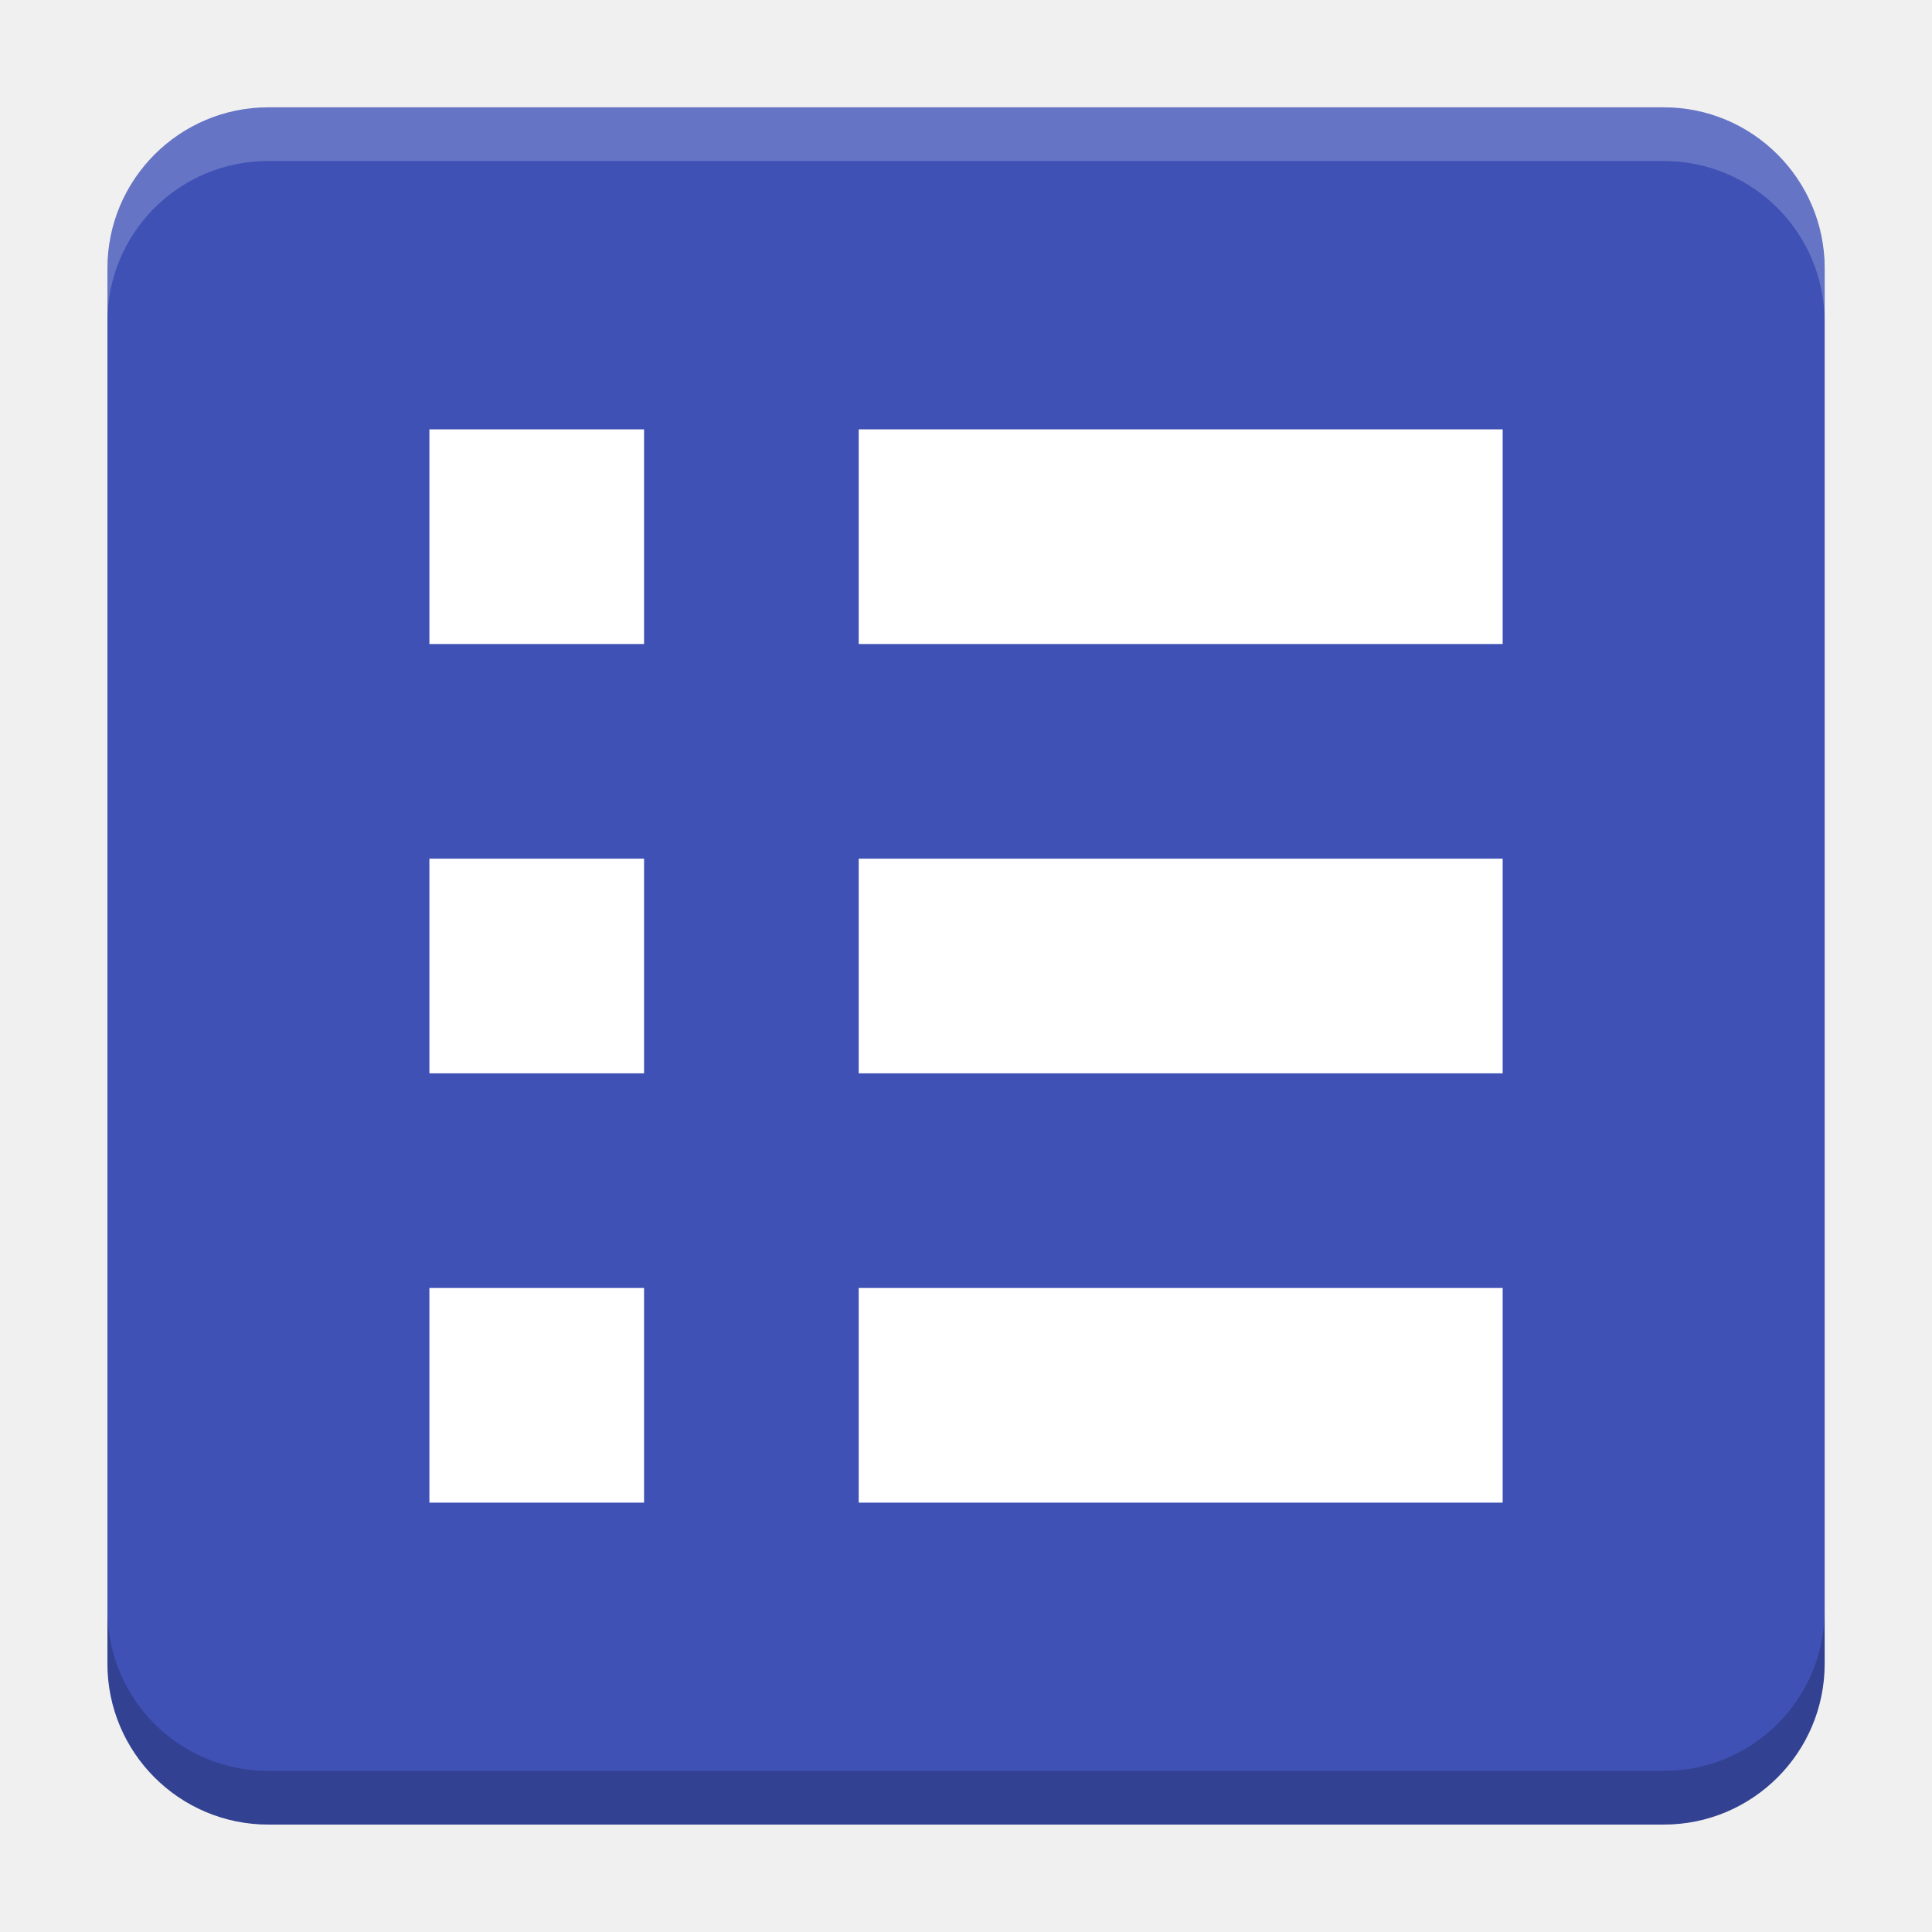
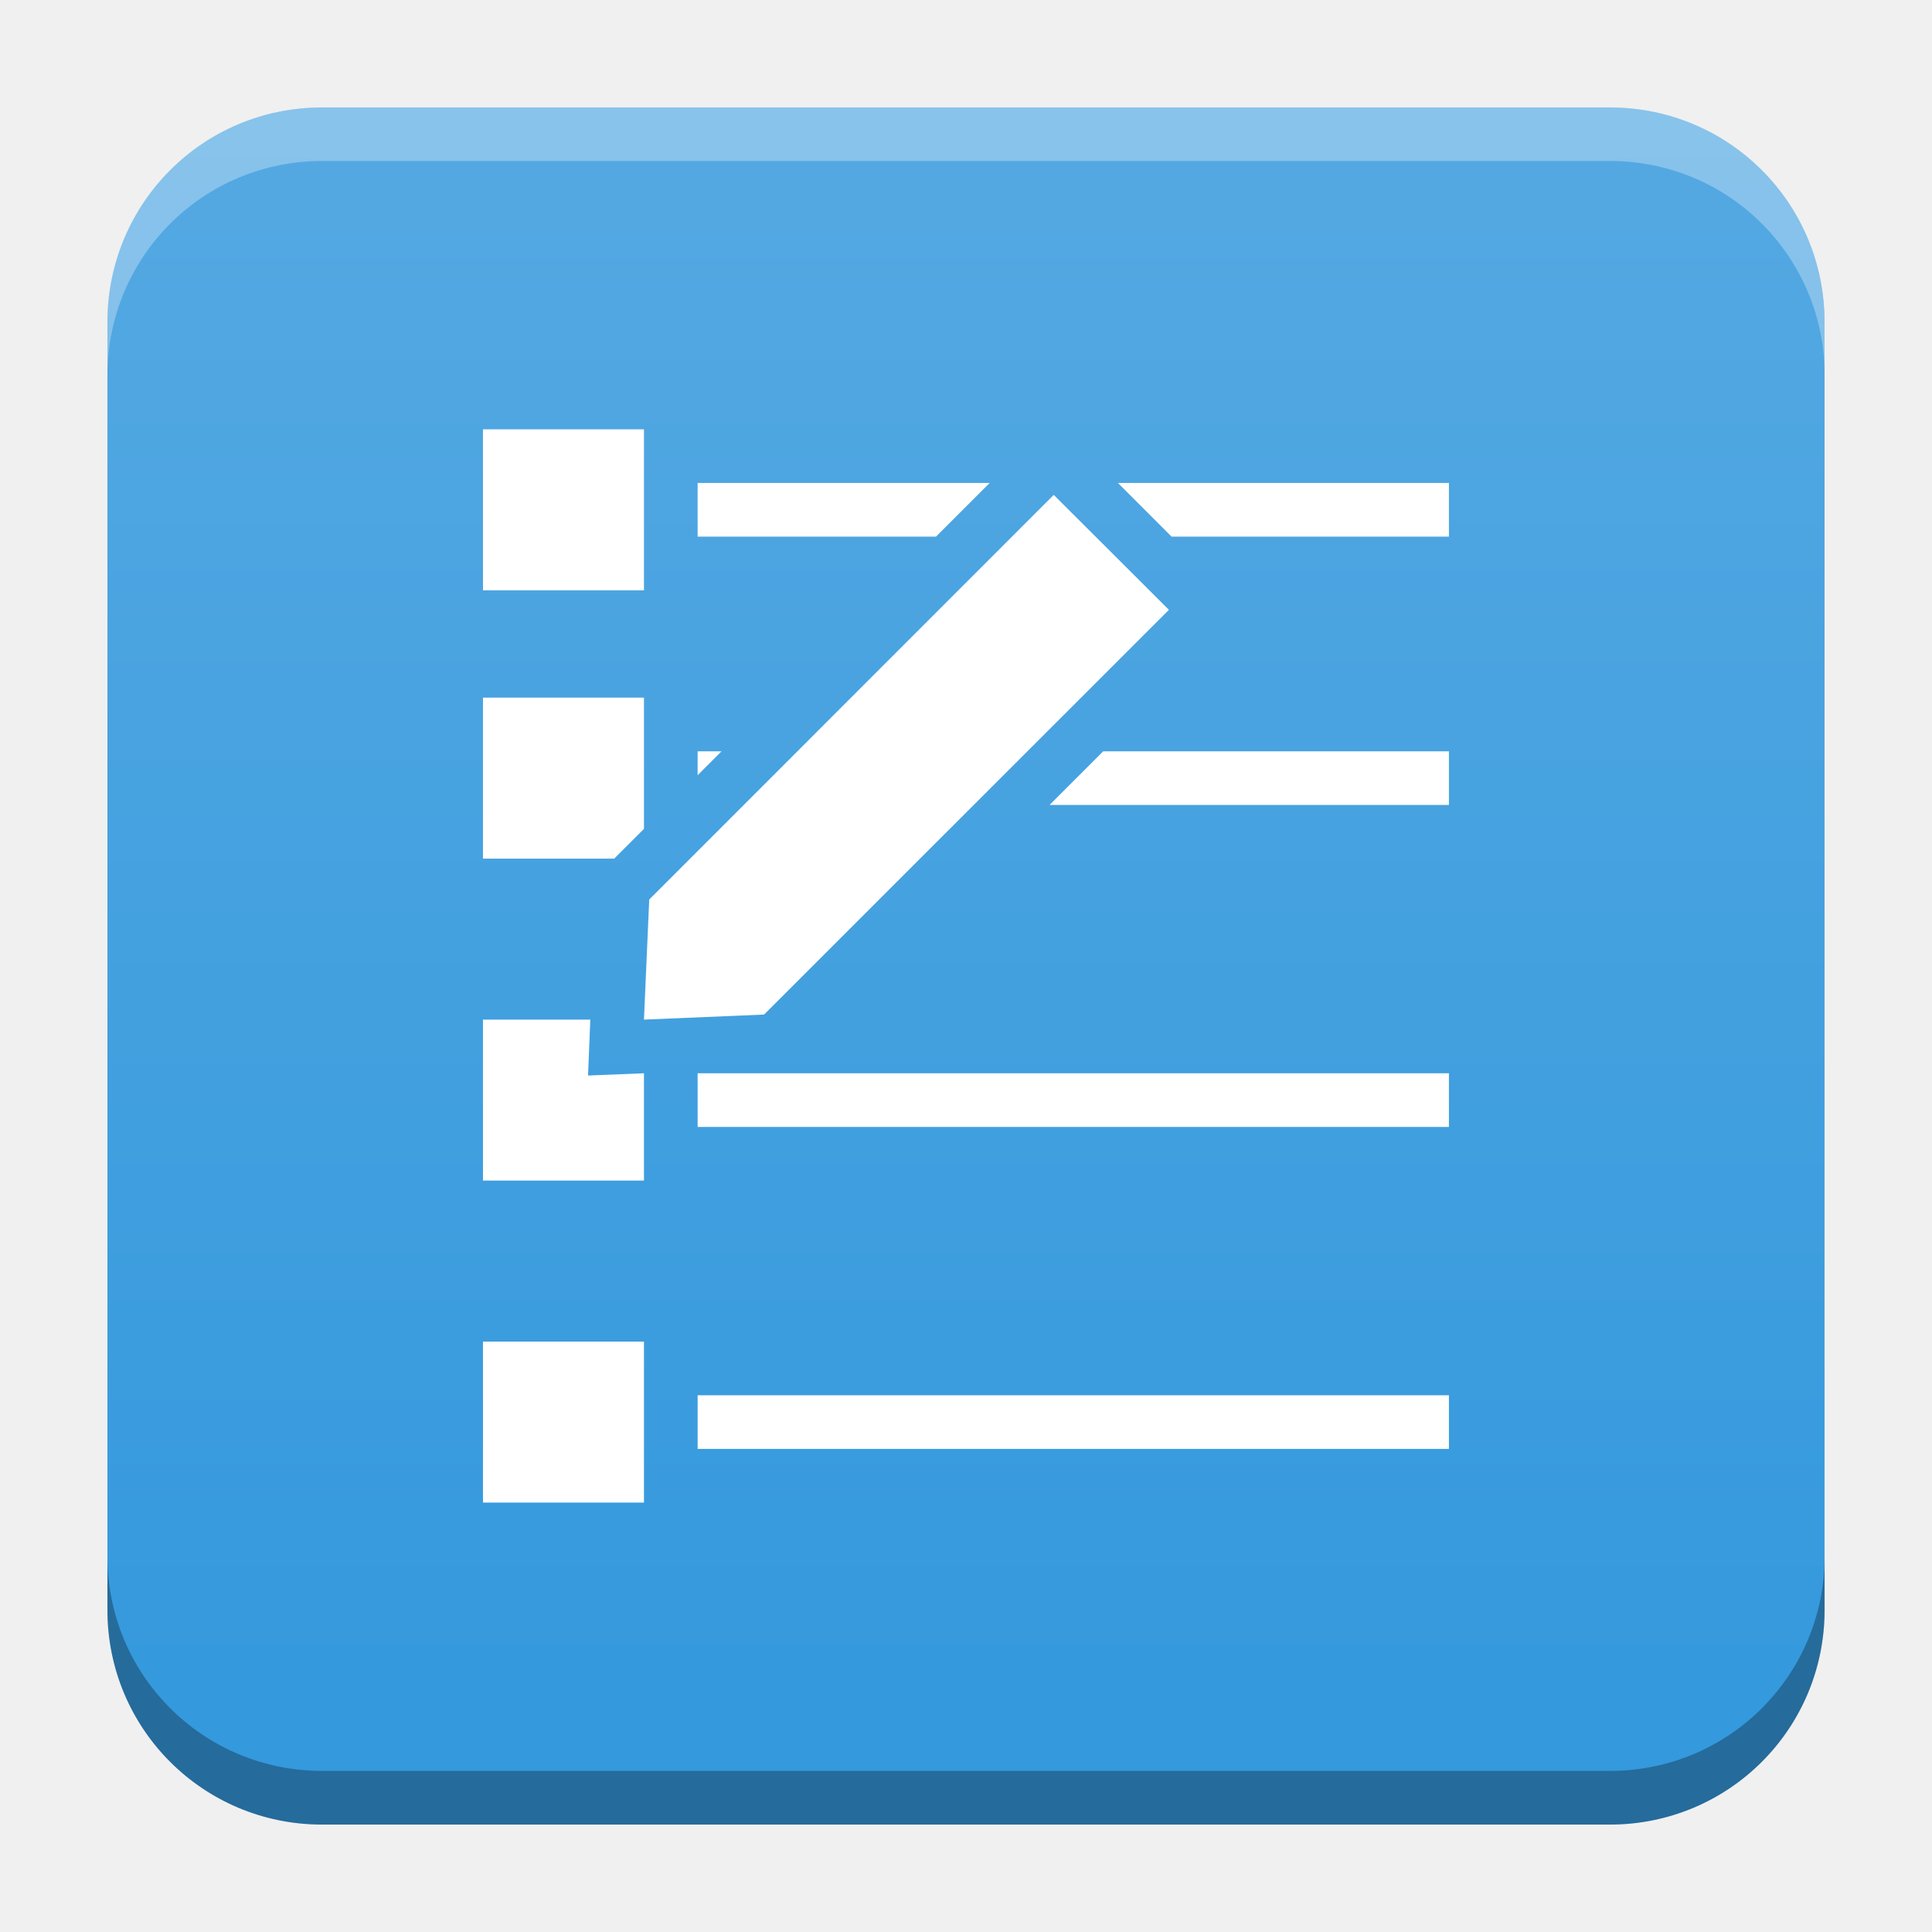
<svg xmlns="http://www.w3.org/2000/svg" xmlns:xlink="http://www.w3.org/1999/xlink" width="18.001" height="18" id="svg2" version="1.1">
  <defs id="defs4">
+     <linearGradient id="linearGradient2693">
+       <stop style="stop-color:#3499dd;stop-opacity:1;" offset="0" id="stop2689" />
+       <stop style="stop-color:#55a9e2;stop-opacity:1" offset="1" id="stop2691" />
+     </linearGradient>
    <linearGradient id="linearGradient5306">
      <stop style="stop-color:#ffffff;stop-opacity:0.099;" offset="0" id="stop5308" />
      <stop style="stop-color:#ffffff;stop-opacity:0;" offset="1" id="stop5310" />
    </linearGradient>
    <linearGradient id="linearGradient5290">
      <stop style="stop-color:#00ffff;stop-opacity:0.098;" offset="0" id="stop5292" />
      <stop id="stop6740" offset="0.5" style="stop-color:#00ff7f;stop-opacity:0.047;" />
      <stop style="stop-color:#00ff00;stop-opacity:0;" offset="1" id="stop5294" />
    </linearGradient>
    <linearGradient id="linearGradient5188">
      <stop style="stop-color:#64b5f6;stop-opacity:0.247;" offset="0" id="stop5198" />
      <stop style="stop-color:#64b5f6;stop-opacity:0;" offset="1" id="stop5192" />
    </linearGradient>
    <linearGradient id="linearGradient3975">
      <stop style="stop-color:#ff5555;stop-opacity:1;" offset="0" id="stop3977" />
    </linearGradient>
    <linearGradient id="linearGradient3969">
      <stop style="stop-color:#87cdde;stop-opacity:1;" offset="0" id="stop3971" />
    </linearGradient>
    <filter id="filter3945" x="0" y="6" width="1.2" style="color-interpolation-filters:sRGB">
      <feDiffuseLighting id="feDiffuseLighting3947" lighting-color="#fdfdfd" surfaceScale="121.495" diffuseConstant="28.448" />
    </filter>
    <filter id="filter3979" style="color-interpolation-filters:sRGB">
      <feFlood flood-opacity="0.2" flood-color="rgb(0,0,0)" result="flood" id="feFlood3981" />
      <feComposite in="flood" in2="SourceGraphic" operator="in" result="composite1" id="feComposite3983" />
      <feGaussianBlur stdDeviation="6" result="blur" id="feGaussianBlur3985" />
      <feOffset dx="0" dy="6" result="offset" id="feOffset3987" />
      <feComposite in="SourceGraphic" in2="offset" operator="over" result="fbSourceGraphic" id="feComposite3989" />
      <feColorMatrix result="fbSourceGraphicAlpha" in="fbSourceGraphic" values="0 0 0 -1 0 0 0 0 -1 0 0 0 0 -1 0 0 0 0 1 0" id="feColorMatrix3991" />
      <feFlood id="feFlood3993" flood-opacity="0.2" flood-color="rgb(0,0,0)" result="flood" in="fbSourceGraphic" />
      <feComposite id="feComposite3995" in2="fbSourceGraphic" in="flood" operator="in" result="composite1" />
      <feGaussianBlur id="feGaussianBlur3997" stdDeviation="6" result="blur" />
      <feOffset id="feOffset3999" dx="0" dy="6" result="offset" />
      <feComposite id="feComposite4001" in2="offset" in="fbSourceGraphic" operator="over" result="composite2" />
    </filter>
    <filter style="color-interpolation-filters:sRGB" id="filter3876">
      <feFlood flood-opacity="0.2" flood-color="rgb(0,0,0)" result="flood" id="feFlood3878" />
      <feComposite in="flood" in2="SourceGraphic" operator="in" result="composite1" id="feComposite3880" />
      <feGaussianBlur stdDeviation="6" result="blur" id="feGaussianBlur3882" />
      <feOffset dx="0" dy="6" result="offset" id="feOffset3884" />
      <feComposite in="SourceGraphic" in2="offset" operator="over" result="fbSourceGraphic" id="feComposite3886" />
      <feColorMatrix result="fbSourceGraphicAlpha" in="fbSourceGraphic" values="0 0 0 -1 0 0 0 0 -1 0 0 0 0 -1 0 0 0 0 1 0" id="feColorMatrix3888" />
      <feFlood id="feFlood3890" flood-opacity="0.397" flood-color="rgb(0,0,0)" result="flood" in="fbSourceGraphic" />
      <feComposite id="feComposite3892" in2="fbSourceGraphic" in="flood" operator="in" result="composite1" />
      <feGaussianBlur id="feGaussianBlur3894" stdDeviation="19.2" result="blur" />
      <feOffset id="feOffset3896" dx="0" dy="6" result="offset" />
      <feComposite id="feComposite3898" in2="offset" in="fbSourceGraphic" operator="over" result="fbSourceGraphic" />
      <feColorMatrix result="fbSourceGraphicAlpha" in="fbSourceGraphic" values="0 0 0 -1 0 0 0 0 -1 0 0 0 0 -1 0 0 0 0 1 0" id="feColorMatrix3900" />
      <feFlood id="feFlood3902" flood-opacity="0.8" flood-color="rgb(0,0,0)" result="flood" in="fbSourceGraphic" />
      <feComposite id="feComposite3904" in2="fbSourceGraphic" in="flood" operator="in" result="composite1" />
      <feGaussianBlur id="feGaussianBlur3906" stdDeviation="19.2" result="blur" />
      <feOffset id="feOffset3908" dx="0" dy="6" result="offset" />
      <feComposite id="feComposite3910" in2="offset" in="fbSourceGraphic" operator="over" result="fbSourceGraphic" />
      <feColorMatrix result="fbSourceGraphicAlpha" in="fbSourceGraphic" values="0 0 0 -1 0 0 0 0 -1 0 0 0 0 -1 0 0 0 0 1 0" id="feColorMatrix3912" />
      <feFlood id="feFlood3914" flood-opacity="0.8" flood-color="rgb(0,0,0)" result="flood" in="fbSourceGraphic" />
      <feComposite id="feComposite3916" in2="fbSourceGraphic" in="flood" operator="in" result="composite1" />
      <feGaussianBlur id="feGaussianBlur3918" stdDeviation="26.1" result="blur" />
      <feOffset id="feOffset3920" dx="0" dy="6" result="offset" />
      <feComposite id="feComposite3922" in2="offset" in="fbSourceGraphic" operator="over" result="fbSourceGraphic" />
      <feColorMatrix result="fbSourceGraphicAlpha" in="fbSourceGraphic" values="0 0 0 -1 0 0 0 0 -1 0 0 0 0 -1 0 0 0 0 1 0" id="feColorMatrix3924" />
      <feFlood id="feFlood3926" flood-opacity="0.8" flood-color="rgb(0,0,0)" result="flood" in="fbSourceGraphic" />
      <feComposite id="feComposite3928" in2="fbSourceGraphic" in="flood" operator="in" result="composite1" />
      <feGaussianBlur id="feGaussianBlur3930" stdDeviation="35.7" result="blur" />
      <feOffset id="feOffset3932" dx="0" dy="6" result="offset" />
      <feComposite id="feComposite3934" in2="offset" in="fbSourceGraphic" operator="over" result="fbSourceGraphic" />
      <feColorMatrix result="fbSourceGraphicAlpha" in="fbSourceGraphic" values="0 0 0 -1 0 0 0 0 -1 0 0 0 0 -1 0 0 0 0 1 0" id="feColorMatrix3936" />
      <feFlood id="feFlood3938" flood-opacity="0.8" flood-color="rgb(0,0,0)" result="flood" in="fbSourceGraphic" />
      <feComposite id="feComposite3940" in2="fbSourceGraphic" in="flood" operator="in" result="composite1" />
      <feGaussianBlur id="feGaussianBlur3942" stdDeviation="6" result="blur" />
      <feOffset id="feOffset3944" dx="0" dy="6" result="offset" />
      <feComposite id="feComposite3946" in2="offset" in="fbSourceGraphic" operator="over" result="fbSourceGraphic" />
      <feColorMatrix result="fbSourceGraphicAlpha" in="fbSourceGraphic" values="0 0 0 -1 0 0 0 0 -1 0 0 0 0 -1 0 0 0 0 1 0" id="feColorMatrix3948" />
      <feFlood id="feFlood3950" flood-opacity="0.8" flood-color="rgb(0,0,0)" result="flood" in="fbSourceGraphic" />
      <feComposite id="feComposite3952" in2="fbSourceGraphic" in="flood" operator="in" result="composite1" />
      <feGaussianBlur id="feGaussianBlur3954" stdDeviation="21.7" result="blur" />
      <feOffset id="feOffset3956" dx="0" dy="6" result="offset" />
      <feComposite id="feComposite3958" in2="offset" in="fbSourceGraphic" operator="over" result="fbSourceGraphic" />
      <feColorMatrix result="fbSourceGraphicAlpha" in="fbSourceGraphic" values="0 0 0 -1 0 0 0 0 -1 0 0 0 0 -1 0 0 0 0 1 0" id="feColorMatrix3960" />
      <feFlood id="feFlood3962" flood-opacity="0.8" flood-color="rgb(0,0,0)" result="flood" in="fbSourceGraphic" />
      <feComposite id="feComposite3964" in2="fbSourceGraphic" in="flood" operator="in" result="composite1" />
      <feGaussianBlur id="feGaussianBlur3966" stdDeviation="21.7" result="blur" />
      <feOffset id="feOffset3968" dx="0" dy="1.9" result="offset" />
      <feComposite id="feComposite3970" in2="offset" in="fbSourceGraphic" operator="over" result="fbSourceGraphic" />
      <feColorMatrix result="fbSourceGraphicAlpha" in="fbSourceGraphic" values="0 0 0 -1 0 0 0 0 -1 0 0 0 0 -1 0 0 0 0 1 0" id="feColorMatrix3972" />
      <feFlood id="feFlood3974" flood-opacity="0.8" flood-color="rgb(0,0,0)" result="flood" in="fbSourceGraphic" />
      <feComposite id="feComposite3976" in2="fbSourceGraphic" in="flood" operator="in" result="composite1" />
      <feGaussianBlur id="feGaussianBlur3978" stdDeviation="21.7" result="blur" />
      <feOffset id="feOffset3980" dx="3.6" dy="1.9" result="offset" />
      <feComposite id="feComposite3982" in2="offset" in="fbSourceGraphic" operator="over" result="fbSourceGraphic" />
      <feColorMatrix result="fbSourceGraphicAlpha" in="fbSourceGraphic" values="0 0 0 -1 0 0 0 0 -1 0 0 0 0 -1 0 0 0 0 1 0" id="feColorMatrix3984" />
      <feFlood id="feFlood3986" flood-opacity="0.8" flood-color="rgb(0,0,0)" result="flood" in="fbSourceGraphic" />
      <feComposite id="feComposite3988" in2="fbSourceGraphic" in="flood" operator="in" result="composite1" />
      <feGaussianBlur id="feGaussianBlur3990" stdDeviation="21.7" result="blur" />
      <feOffset id="feOffset3992" dx="9.6" dy="1.9" result="offset" />
      <feComposite id="feComposite3994" in2="offset" in="fbSourceGraphic" operator="over" result="fbSourceGraphic" />
      <feColorMatrix result="fbSourceGraphicAlpha" in="fbSourceGraphic" values="0 0 0 -1 0 0 0 0 -1 0 0 0 0 -1 0 0 0 0 1 0" id="feColorMatrix3996" />
      <feFlood id="feFlood3998" flood-opacity="0.8" flood-color="rgb(0,0,0)" result="flood" in="fbSourceGraphic" />
      <feComposite id="feComposite4000" in2="fbSourceGraphic" in="flood" operator="in" result="composite1" />
      <feGaussianBlur id="feGaussianBlur4002" stdDeviation="21.7" result="blur" />
      <feOffset id="feOffset4004" dx="1.2" dy="1.9" result="offset" />
      <feComposite id="feComposite4006" in2="offset" in="fbSourceGraphic" operator="over" result="fbSourceGraphic" />
      <feColorMatrix result="fbSourceGraphicAlpha" in="fbSourceGraphic" values="0 0 0 -1 0 0 0 0 -1 0 0 0 0 -1 0 0 0 0 1 0" id="feColorMatrix4008" />
      <feFlood id="feFlood4010" flood-opacity="0.8" flood-color="rgb(0,0,0)" result="flood" in="fbSourceGraphic" />
      <feComposite id="feComposite4012" in2="fbSourceGraphic" in="flood" operator="in" result="composite1" />
      <feGaussianBlur id="feGaussianBlur4014" stdDeviation="21.7" result="blur" />
      <feOffset id="feOffset4016" dx="-1.4" dy="1.9" result="offset" />
      <feComposite id="feComposite4018" in2="offset" in="fbSourceGraphic" operator="over" result="fbSourceGraphic" />
      <feColorMatrix result="fbSourceGraphicAlpha" in="fbSourceGraphic" values="0 0 0 -1 0 0 0 0 -1 0 0 0 0 -1 0 0 0 0 1 0" id="feColorMatrix4020" />
      <feFlood id="feFlood4022" flood-opacity="0.8" flood-color="rgb(0,0,0)" result="flood" in="fbSourceGraphic" />
      <feComposite id="feComposite4024" in2="fbSourceGraphic" in="flood" operator="in" result="composite1" />
      <feGaussianBlur id="feGaussianBlur4026" stdDeviation="21.7" result="blur" />
      <feOffset id="feOffset4028" dx="0.3" dy="1.9" result="offset" />
      <feComposite id="feComposite4030" in2="offset" in="fbSourceGraphic" operator="over" result="fbSourceGraphic" />
      <feColorMatrix result="fbSourceGraphicAlpha" in="fbSourceGraphic" values="0 0 0 -1 0 0 0 0 -1 0 0 0 0 -1 0 0 0 0 1 0" id="feColorMatrix4032" />
      <feFlood id="feFlood4034" flood-opacity="0.8" flood-color="rgb(0,0,0)" result="flood" in="fbSourceGraphic" />
      <feComposite id="feComposite4036" in2="fbSourceGraphic" in="flood" operator="in" result="composite1" />
      <feGaussianBlur id="feGaussianBlur4038" stdDeviation="21.7" result="blur" />
      <feOffset id="feOffset4040" dx="-8.04912e-16" dy="1.9" result="offset" />
      <feComposite id="feComposite4042" in2="offset" in="fbSourceGraphic" operator="over" result="fbSourceGraphic" />
      <feColorMatrix result="fbSourceGraphicAlpha" in="fbSourceGraphic" values="0 0 0 -1 0 0 0 0 -1 0 0 0 0 -1 0 0 0 0 1 0" id="feColorMatrix4044" />
      <feFlood id="feFlood4046" flood-opacity="0.8" flood-color="rgb(0,0,0)" result="flood" in="fbSourceGraphic" />
      <feComposite id="feComposite4048" in2="fbSourceGraphic" in="flood" operator="in" result="composite1" />
      <feGaussianBlur id="feGaussianBlur4050" stdDeviation="21.7" result="blur" />
      <feOffset id="feOffset4052" dx="-8.04912e-16" dy="3.6" result="offset" />
      <feComposite id="feComposite4054" in2="offset" in="fbSourceGraphic" operator="over" result="fbSourceGraphic" />
      <feColorMatrix result="fbSourceGraphicAlpha" in="fbSourceGraphic" values="0 0 0 -1 0 0 0 0 -1 0 0 0 0 -1 0 0 0 0 1 0" id="feColorMatrix4056" />
      <feFlood id="feFlood4058" flood-opacity="0.8" flood-color="rgb(0,0,0)" result="flood" in="fbSourceGraphic" />
      <feComposite id="feComposite4060" in2="fbSourceGraphic" in="flood" operator="in" result="composite1" />
      <feGaussianBlur id="feGaussianBlur4062" stdDeviation="6" result="blur" />
      <feOffset id="feOffset4064" dx="-8.04912e-16" dy="3.6" result="offset" />
      <feComposite id="feComposite4066" in2="offset" in="fbSourceGraphic" operator="over" result="fbSourceGraphic" />
      <feColorMatrix result="fbSourceGraphicAlpha" in="fbSourceGraphic" values="0 0 0 -1 0 0 0 0 -1 0 0 0 0 -1 0 0 0 0 1 0" id="feColorMatrix4080" />
      <feFlood id="feFlood4082" flood-opacity="0.8" flood-color="rgb(0,0,0)" result="flood" in="fbSourceGraphic" />
      <feComposite id="feComposite4084" in2="fbSourceGraphic" in="flood" operator="in" result="composite1" />
      <feGaussianBlur id="feGaussianBlur4086" stdDeviation="6" result="blur" />
      <feOffset id="feOffset4088" dx="-8.04912e-16" dy="3.6" result="offset" />
      <feComposite id="feComposite4090" in2="offset" in="fbSourceGraphic" operator="over" result="fbSourceGraphic" />
      <feColorMatrix result="fbSourceGraphicAlpha" in="fbSourceGraphic" values="0 0 0 -1 0 0 0 0 -1 0 0 0 0 -1 0 0 0 0 1 0" id="feColorMatrix4092" />
      <feFlood id="feFlood4094" flood-opacity="0.8" flood-color="rgb(0,0,0)" result="flood" in="fbSourceGraphic" />
      <feComposite id="feComposite4096" in2="fbSourceGraphic" in="flood" operator="in" result="composite1" />
      <feGaussianBlur id="feGaussianBlur4098" stdDeviation="6" result="blur" />
      <feOffset id="feOffset4100" dx="-8.04912e-16" dy="7.7" result="offset" />
      <feComposite id="feComposite4102" in2="offset" in="fbSourceGraphic" operator="over" result="fbSourceGraphic" />
      <feColorMatrix result="fbSourceGraphicAlpha" in="fbSourceGraphic" values="0 0 0 -1 0 0 0 0 -1 0 0 0 0 -1 0 0 0 0 1 0" id="feColorMatrix4104" />
      <feFlood id="feFlood4106" flood-opacity="0.8" flood-color="rgb(0,0,0)" result="flood" in="fbSourceGraphic" />
      <feComposite id="feComposite4108" in2="fbSourceGraphic" in="flood" operator="in" result="composite1" />
      <feGaussianBlur id="feGaussianBlur4110" stdDeviation="6" result="blur" />
      <feOffset id="feOffset4112" dx="-8.04912e-16" dy="11.6" result="offset" />
      <feComposite id="feComposite4114" in2="offset" in="fbSourceGraphic" operator="over" result="fbSourceGraphic" />
      <feColorMatrix result="fbSourceGraphicAlpha" in="fbSourceGraphic" values="0 0 0 -1 0 0 0 0 -1 0 0 0 0 -1 0 0 0 0 1 0" id="feColorMatrix4116" />
      <feFlood id="feFlood4118" flood-opacity="0.5" flood-color="rgb(0,0,0)" result="flood" in="fbSourceGraphic" />
      <feComposite id="feComposite4120" in2="fbSourceGraphic" in="flood" operator="in" result="composite1" />
      <feGaussianBlur id="feGaussianBlur4122" stdDeviation="6" result="blur" />
      <feOffset id="feOffset4124" dx="-8.04912e-16" dy="11.6" result="offset" />
      <feComposite id="feComposite4126" in2="offset" in="fbSourceGraphic" operator="over" result="fbSourceGraphic" />
      <feColorMatrix result="fbSourceGraphicAlpha" in="fbSourceGraphic" values="0 0 0 -1 0 0 0 0 -1 0 0 0 0 -1 0 0 0 0 1 0" id="feColorMatrix4128" />
      <feFlood id="feFlood4130" flood-opacity="0.3" flood-color="rgb(0,0,0)" result="flood" in="fbSourceGraphic" />
      <feComposite id="feComposite4132" in2="fbSourceGraphic" in="flood" operator="in" result="composite1" />
      <feGaussianBlur id="feGaussianBlur4134" stdDeviation="6" result="blur" />
      <feOffset id="feOffset4136" dx="-8.04912e-16" dy="11.6" result="offset" />
      <feComposite id="feComposite4138" in2="offset" in="fbSourceGraphic" operator="over" result="fbSourceGraphic" />
      <feColorMatrix result="fbSourceGraphicAlpha" in="fbSourceGraphic" values="0 0 0 -1 0 0 0 0 -1 0 0 0 0 -1 0 0 0 0 1 0" id="feColorMatrix4140" />
      <feFlood id="feFlood4142" flood-opacity="0.2" flood-color="rgb(0,0,0)" result="flood" in="fbSourceGraphic" />
      <feComposite id="feComposite4144" in2="fbSourceGraphic" in="flood" operator="in" result="composite1" />
      <feGaussianBlur id="feGaussianBlur4146" stdDeviation="6" result="blur" />
      <feOffset id="feOffset4148" dx="-8.04912e-16" dy="11.6" result="offset" />
      <feComposite id="feComposite4150" in2="offset" in="fbSourceGraphic" operator="over" result="fbSourceGraphic" />
      <feColorMatrix result="fbSourceGraphicAlpha" in="fbSourceGraphic" values="0 0 0 -1 0 0 0 0 -1 0 0 0 0 -1 0 0 0 0 1 0" id="feColorMatrix4152" />
      <feFlood id="feFlood4154" flood-opacity="0.2" flood-color="rgb(0,0,0)" result="flood" in="fbSourceGraphic" />
      <feComposite id="feComposite4156" in2="fbSourceGraphic" in="flood" operator="in" result="composite1" />
      <feGaussianBlur id="feGaussianBlur4158" stdDeviation="6" result="blur" />
      <feOffset id="feOffset4160" dx="-8.04912e-16" dy="11.6" result="offset" />
      <feComposite id="feComposite4162" in2="offset" in="fbSourceGraphic" operator="over" result="fbSourceGraphic" />
      <feColorMatrix result="fbSourceGraphicAlpha" in="fbSourceGraphic" values="0 0 0 -1 0 0 0 0 -1 0 0 0 0 -1 0 0 0 0 1 0" id="feColorMatrix4164" />
      <feFlood id="feFlood4166" flood-opacity="0.2" flood-color="rgb(0,0,0)" result="flood" in="fbSourceGraphic" />
      <feComposite id="feComposite4168" in2="fbSourceGraphic" in="flood" operator="in" result="composite1" />
      <feGaussianBlur id="feGaussianBlur4170" stdDeviation="6" result="blur" />
      <feOffset id="feOffset4172" dx="-8.04912e-16" dy="6" result="offset" />
      <feComposite id="feComposite4174" in2="offset" in="fbSourceGraphic" operator="over" result="composite2" />
    </filter>
    <filter id="filter4522" style="color-interpolation-filters:sRGB">
      <feGaussianBlur stdDeviation="3" id="feGaussianBlur4524" />
      <feColorMatrix result="fbSourceGraphic" values="1 0 0 0 0 0 1 0 0 0 0 0 1 0 0 0 0 0 6 -2.5 " id="feColorMatrix4526" />
    </filter>
    <filter id="filter4576" style="color-interpolation-filters:sRGB">
      <feGaussianBlur stdDeviation="3" id="feGaussianBlur4578" />
      <feColorMatrix result="fbSourceGraphic" values="1 0 0 0 0 0 1 0 0 0 0 0 1 0 0 0 0 0 6 -2.5 " id="feColorMatrix4580" />
    </filter>
    <filter id="filter4576-0" style="color-interpolation-filters:sRGB">
      <feGaussianBlur stdDeviation="3" id="feGaussianBlur4578-8" />
      <feColorMatrix result="fbSourceGraphic" values="1 0 0 0 0 0 1 0 0 0 0 0 1 0 0 0 0 0 6 -2.5 " id="feColorMatrix4580-0" />
    </filter>
    <filter id="filter4576-0-0" style="color-interpolation-filters:sRGB">
      <feGaussianBlur stdDeviation="3" id="feGaussianBlur4578-8-5" />
      <feColorMatrix result="fbSourceGraphic" values="1 0 0 0 0 0 1 0 0 0 0 0 1 0 0 0 0 0 6 -2.5 " id="feColorMatrix4580-0-2" />
    </filter>
    <filter id="filter4576-0-0-4" style="color-interpolation-filters:sRGB">
      <feGaussianBlur stdDeviation="3" id="feGaussianBlur4578-8-5-2" />
      <feColorMatrix result="fbSourceGraphic" values="1 0 0 0 0 0 1 0 0 0 0 0 1 0 0 0 0 0 6 -2.5 " id="feColorMatrix4580-0-2-7" />
    </filter>
    <radialGradient xlink:href="#linearGradient5306" id="radialGradient5296" cx="9" cy="1032.112" fx="9" fy="1032.112" r="10.125" gradientUnits="userSpaceOnUse" gradientTransform="matrix(1.944444,0,0,1.944447,-13.5625,-977.5881)" />
    <linearGradient xlink:href="#linearGradient5306" id="linearGradient5312" x1="-15.75" y1="1029.3" x2="23.625" y2="1029.3" gradientUnits="userSpaceOnUse" />
    <linearGradient id="linearGradient3783-1">
      <stop id="stop3785-2" offset="0" style="stop-color:#1e94d3;stop-opacity:1;" />
      <stop style="stop-color:#1e94d3;stop-opacity:1;" offset="1" id="stop3803-6" />
    </linearGradient>
    <linearGradient gradientUnits="userSpaceOnUse" y2="50" x2="30" y1="90" x1="-10" id="linearGradient3827-7" xlink:href="#linearGradient3783-1" />
    <linearGradient gradientUnits="userSpaceOnUse" y2="50" x2="30" y1="90" x1="-10" id="linearGradient3827" xlink:href="#linearGradient3783" />
    <linearGradient id="linearGradient3783">
      <stop id="stop3785" offset="0" style="stop-color:#1e94d3;stop-opacity:1;" />
      <stop style="stop-color:#1e94d3;stop-opacity:1;" offset="1" id="stop3803" />
    </linearGradient>
    <linearGradient id="linearGradient3821">
      <stop id="stop3823" offset="0" style="stop-color:#37aee2;stop-opacity:1;" />
      <stop id="stop3825" offset="1" style="stop-color:#1e96c8;stop-opacity:1;" />
    </linearGradient>
    <linearGradient id="linearGradient3829">
      <stop style="stop-color:#1f96d4;stop-opacity:1;" offset="0" id="stop3831" />
      <stop style="stop-color:#37aee2;stop-opacity:1;" offset="1" id="stop3833" />
    </linearGradient>
    <linearGradient id="linearGradient3877">
      <stop id="stop3879" offset="0" style="stop-color:#eff7fc;stop-opacity:1;" />
      <stop id="stop3881" offset="1" style="stop-color:#ffffff;stop-opacity:1;" />
    </linearGradient>
    <linearGradient id="linearGradient3689">
      <stop id="stop3691" offset="0" style="stop-color:#f68000;stop-opacity:1;" />
      <stop id="stop3693" offset="1" style="stop-color:#fd9800;stop-opacity:1;" />
    </linearGradient>
    <linearGradient id="linearGradient3675">
      <stop id="stop3677" offset="0" style="stop-color:#ffb900;stop-opacity:1;" />
      <stop id="stop3679" offset="1" style="stop-color:#ffd76b;stop-opacity:1;" />
    </linearGradient>
    <linearGradient y2="463.262" x2="412.23" y1="461.921" x1="-113.893" gradientUnits="userSpaceOnUse" id="linearGradient3840" xlink:href="#linearGradient3675" />
    <linearGradient id="linearGradient3634">
      <stop style="stop-color:#7a8288;stop-opacity:1;" offset="0" id="stop3636" />
      <stop id="stop3638" offset="0.076" style="stop-color:#9fa3a7;stop-opacity:1;" />
      <stop style="stop-color:#7d858b;stop-opacity:1;" offset="1" id="stop3640" />
    </linearGradient>
    <linearGradient y2="12.703" x2="151.346" y1="-0.642" x1="107.209" gradientTransform="matrix(0.2822222,0,0,0.2822222,-0.1398399,-0.01181449)" gradientUnits="userSpaceOnUse" id="linearGradient3838" xlink:href="#linearGradient3634" />
    <linearGradient id="linearGradient3712">
      <stop id="stop3714" offset="0" style="stop-color:#a1abb2;stop-opacity:1;" />
      <stop style="stop-color:#eaeced;stop-opacity:1;" offset="0.148" id="stop3720" />
      <stop id="stop3716" offset="1" style="stop-color:#c6ccd0;stop-opacity:1;" />
    </linearGradient>
    <linearGradient y2="27.389" x2="164.759" y1="12.641" x1="104.886" gradientUnits="userSpaceOnUse" id="linearGradient3836" xlink:href="#linearGradient3712" />
    <linearGradient id="linearGradient3702">
      <stop id="stop3704" offset="0" style="stop-color:#7a8288;stop-opacity:1;" />
      <stop style="stop-color:#9fa3a7;stop-opacity:1;" offset="0.529" id="stop3710" />
      <stop id="stop3706" offset="1" style="stop-color:#7d858b;stop-opacity:1;" />
    </linearGradient>
    <linearGradient y2="268.415" x2="334.031" y1="252.484" x1="18.875" gradientUnits="userSpaceOnUse" id="linearGradient3834" xlink:href="#linearGradient3702" />
    <linearGradient id="linearGradient3626">
      <stop style="stop-color:#a1abb2;stop-opacity:1;" offset="0" id="stop3628" />
      <stop id="stop3630" offset="0.083" style="stop-color:#eaeced;stop-opacity:1;" />
      <stop style="stop-color:#c6ccd0;stop-opacity:1;" offset="1" id="stop3632" />
    </linearGradient>
    <linearGradient y2="290.7" x2="278.432" y1="228.6" x1="44.104" gradientUnits="userSpaceOnUse" id="linearGradient3832" xlink:href="#linearGradient3626" />
    <linearGradient id="linearGradient3646">
      <stop id="stop3648" offset="0" style="stop-color:#f48200;stop-opacity:0;" />
      <stop style="stop-color:#f48200;stop-opacity:0.728;" offset="0.589" id="stop3654" />
      <stop id="stop3658" offset="0.816" style="stop-color:#cc5f00;stop-opacity:1;" />
      <stop id="stop3650" offset="1" style="stop-color:#a43d00;stop-opacity:1;" />
    </linearGradient>
    <linearGradient y2="55.356" x2="261.622" y1="70.105" x1="115.202" gradientUnits="userSpaceOnUse" id="linearGradient3830" xlink:href="#linearGradient3646" />
    <linearGradient id="linearGradient3668">
      <stop style="stop-color:#9b4400;stop-opacity:1;" offset="0" id="stop3670" />
      <stop style="stop-color:#e56300;stop-opacity:1;" offset="1" id="stop3672" />
    </linearGradient>
    <linearGradient y2="108.988" x2="93.522" y1="102.284" x1="64.751" gradientUnits="userSpaceOnUse" id="linearGradient3828" xlink:href="#linearGradient3668" />
    <linearGradient id="linearGradient3649">
      <stop id="stop3651" offset="0" style="stop-color:#e26400;stop-opacity:1;" />
      <stop id="stop3653" offset="1" style="stop-color:#ffb900;stop-opacity:1;" />
    </linearGradient>
    <linearGradient y2="125.316" x2="44.376" y1="100.342" x1="40.775" gradientTransform="matrix(1,0,0,1.020233,0,-1.423461)" gradientUnits="userSpaceOnUse" id="linearGradient3826" xlink:href="#linearGradient3649" />
    <linearGradient id="linearGradient3689-2">
      <stop id="stop3691-2" offset="0" style="stop-color:#f68000;stop-opacity:1;" />
      <stop id="stop3693-3" offset="1" style="stop-color:#fd9800;stop-opacity:1;" />
    </linearGradient>
    <linearGradient id="linearGradient3675-8">
      <stop id="stop3677-4" offset="0" style="stop-color:#ffb900;stop-opacity:1;" />
      <stop id="stop3679-7" offset="1" style="stop-color:#ffd76b;stop-opacity:1;" />
    </linearGradient>
    <linearGradient y2="463.262" x2="412.23" y1="461.921" x1="-113.893" gradientUnits="userSpaceOnUse" id="linearGradient3840-4" xlink:href="#linearGradient3675-8" />
    <linearGradient id="linearGradient3634-7">
      <stop style="stop-color:#7a8288;stop-opacity:1;" offset="0" id="stop3636-4" />
      <stop id="stop3638-6" offset="0.076" style="stop-color:#9fa3a7;stop-opacity:1;" />
      <stop style="stop-color:#7d858b;stop-opacity:1;" offset="1" id="stop3640-9" />
    </linearGradient>
    <linearGradient y2="12.703" x2="151.346" y1="-0.642" x1="107.209" gradientTransform="matrix(0.2822222,0,0,0.2822222,-0.1398399,-0.01181449)" gradientUnits="userSpaceOnUse" id="linearGradient3838-1" xlink:href="#linearGradient3634-7" />
    <linearGradient id="linearGradient3712-7">
      <stop id="stop3714-7" offset="0" style="stop-color:#a1abb2;stop-opacity:1;" />
      <stop style="stop-color:#eaeced;stop-opacity:1;" offset="0.148" id="stop3720-2" />
      <stop id="stop3716-3" offset="1" style="stop-color:#c6ccd0;stop-opacity:1;" />
    </linearGradient>
    <linearGradient y2="27.389" x2="164.759" y1="12.641" x1="104.886" gradientUnits="userSpaceOnUse" id="linearGradient3836-7" xlink:href="#linearGradient3712-7" />
    <linearGradient id="linearGradient3702-3">
      <stop id="stop3704-5" offset="0" style="stop-color:#7a8288;stop-opacity:1;" />
      <stop style="stop-color:#9fa3a7;stop-opacity:1;" offset="0.529" id="stop3710-4" />
      <stop id="stop3706-4" offset="1" style="stop-color:#7d858b;stop-opacity:1;" />
    </linearGradient>
    <linearGradient y2="268.415" x2="334.031" y1="252.484" x1="18.875" gradientUnits="userSpaceOnUse" id="linearGradient3834-9" xlink:href="#linearGradient3702-3" />
    <linearGradient id="linearGradient3626-6">
      <stop style="stop-color:#a1abb2;stop-opacity:1;" offset="0" id="stop3628-0" />
      <stop id="stop3630-5" offset="0.083" style="stop-color:#eaeced;stop-opacity:1;" />
      <stop style="stop-color:#c6ccd0;stop-opacity:1;" offset="1" id="stop3632-7" />
    </linearGradient>
    <linearGradient y2="290.7" x2="278.432" y1="228.6" x1="44.104" gradientUnits="userSpaceOnUse" id="linearGradient3832-3" xlink:href="#linearGradient3626-6" />
    <linearGradient id="linearGradient3646-6">
      <stop id="stop3648-6" offset="0" style="stop-color:#f48200;stop-opacity:0;" />
      <stop style="stop-color:#f48200;stop-opacity:0.728;" offset="0.589" id="stop3654-6" />
      <stop id="stop3658-4" offset="0.816" style="stop-color:#cc5f00;stop-opacity:1;" />
      <stop id="stop3650-0" offset="1" style="stop-color:#a43d00;stop-opacity:1;" />
    </linearGradient>
    <linearGradient y2="55.356" x2="261.622" y1="70.105" x1="115.202" gradientUnits="userSpaceOnUse" id="linearGradient3830-6" xlink:href="#linearGradient3646-6" />
    <linearGradient id="linearGradient3668-5">
      <stop style="stop-color:#9b4400;stop-opacity:1;" offset="0" id="stop3670-3" />
      <stop style="stop-color:#e56300;stop-opacity:1;" offset="1" id="stop3672-2" />
    </linearGradient>
    <linearGradient y2="108.988" x2="93.522" y1="102.284" x1="64.751" gradientUnits="userSpaceOnUse" id="linearGradient3828-1" xlink:href="#linearGradient3668-5" />
    <linearGradient id="linearGradient3649-3">
      <stop id="stop3651-9" offset="0" style="stop-color:#e26400;stop-opacity:1;" />
      <stop id="stop3653-7" offset="1" style="stop-color:#ffb900;stop-opacity:1;" />
    </linearGradient>
    <linearGradient y2="125.316" x2="44.376" y1="100.342" x1="40.775" gradientTransform="matrix(1,0,0,1.020233,0,-1.423461)" gradientUnits="userSpaceOnUse" id="linearGradient3826-1" xlink:href="#linearGradient3649-3" />
    <linearGradient id="linearGradient2460" y2="44.984" gradientUnits="userSpaceOnUse" x2="19.36" y1="21.031" x1="19.245">
      <stop id="stop3602" style="stop-color:#fafafa;stop-opacity:1;" offset="0" />
      <stop id="stop3604" style="stop-color:#f0f0f0;stop-opacity:1;" offset="1" />
    </linearGradient>
    <linearGradient xlink:href="#linearGradient2460" id="linearGradient3157" gradientUnits="userSpaceOnUse" gradientTransform="matrix(12.10256,0,0,12.10256,-34.46825,-46.18711)" x1="18.93" y1="6.295" x2="19.36" y2="36.644" />
    <linearGradient id="linearGradient5479-2">
      <stop id="stop5481-7" offset="0" style="stop-color:#be5300;stop-opacity:1;" />
      <stop style="stop-color:#f07300;stop-opacity:1" offset="0.763" id="stop5483-4" />
      <stop id="stop5485-2" offset="1" style="stop-color:#e67700;stop-opacity:1;" />
    </linearGradient>
    <linearGradient y2="134.644" x2="128.507" y1="101.118" x1="4.11" gradientTransform="matrix(1.235159,0,0,1.235159,262.2571,326.9873)" gradientUnits="userSpaceOnUse" id="linearGradient3900" xlink:href="#linearGradient5479-2" />
    <linearGradient id="linearGradient5479-6">
      <stop style="stop-color:#be5300;stop-opacity:1;" offset="0" id="stop5481-6" />
      <stop id="stop5483-0" offset="0.763" style="stop-color:#f07300;stop-opacity:1" />
      <stop style="stop-color:#e67700;stop-opacity:1;" offset="1" id="stop5485-5" />
    </linearGradient>
    <linearGradient xlink:href="#linearGradient5479-6" id="linearGradient5467-1" gradientUnits="userSpaceOnUse" gradientTransform="matrix(1.235159,0,0,1.235159,262.2571,326.9873)" x1="4.11" y1="101.118" x2="128.507" y2="134.644" />
    <linearGradient id="linearGradient5447">
      <stop id="stop5451" offset="0" style="stop-color:#e66e00;stop-opacity:1;" />
      <stop style="stop-color:#e67700;stop-opacity:1;" offset="1" id="stop5453" />
    </linearGradient>
    <linearGradient id="linearGradient5479">
      <stop style="stop-color:#be5300;stop-opacity:1;" offset="0" id="stop5481" />
      <stop id="stop5483" offset="0.763" style="stop-color:#f07300;stop-opacity:1" />
      <stop style="stop-color:#e67700;stop-opacity:1;" offset="1" id="stop5485" />
    </linearGradient>
    <linearGradient xlink:href="#linearGradient5479" id="linearGradient5467" gradientUnits="userSpaceOnUse" gradientTransform="matrix(1.235159,0,0,1.235159,262.2571,326.9873)" x1="4.11" y1="101.118" x2="128.507" y2="134.644" />
    <linearGradient gradientTransform="matrix(1.005865,0,0,0.994169,100,0)" gradientUnits="userSpaceOnUse" id="linearGradient3416" y2="7.017" x2="45.448" y1="92.54" x1="45.448">
      <stop offset="0" style="stop-color:#000000;stop-opacity:1" id="stop3418" />
      <stop offset="1" style="stop-color:#000000;stop-opacity:0.588" id="stop3420" />
    </linearGradient>
    <linearGradient xlink:href="#ButtonShadow-0-1-1-5" id="linearGradient5342" gradientUnits="userSpaceOnUse" gradientTransform="matrix(1.007415,0,0,1.007415,-810.4888,593.1369)" x1="1012.513" y1="484.417" x2="1006.808" y2="20.626" />
    <linearGradient gradientTransform="matrix(1.005865,0,0,0.994169,100,0)" gradientUnits="userSpaceOnUse" id="linearGradient3409" y2="7.017" x2="45.448" y1="92.54" x1="45.448">
      <stop offset="0" style="stop-color:#000000;stop-opacity:1" id="stop3411" />
      <stop offset="1" style="stop-color:#000000;stop-opacity:0.588" id="stop3413" />
    </linearGradient>
    <linearGradient gradientTransform="matrix(1.005865,0,0,0.994169,100,0)" gradientUnits="userSpaceOnUse" id="linearGradient3402" y2="7.017" x2="45.448" y1="92.54" x1="45.448">
      <stop offset="0" style="stop-color:#000000;stop-opacity:1" id="stop3404" />
      <stop offset="1" style="stop-color:#000000;stop-opacity:0.588" id="stop3406" />
    </linearGradient>
    <linearGradient gradientTransform="matrix(1.005865,0,0,0.994169,100,0)" gradientUnits="userSpaceOnUse" id="linearGradient3395" y2="7.017" x2="45.448" y1="92.54" x1="45.448">
      <stop offset="0" style="stop-color:#000000;stop-opacity:1" id="stop3397" />
      <stop offset="1" style="stop-color:#000000;stop-opacity:0.588" id="stop3399" />
    </linearGradient>
    <linearGradient gradientTransform="matrix(1.005865,0,0,0.994169,100,0)" gradientUnits="userSpaceOnUse" id="ButtonShadow-0-1-1-5" y2="7.017" x2="45.448" y1="92.54" x1="45.448">
      <stop offset="0" style="stop-color:#000000;stop-opacity:1" id="stop3750-8-9-3-6" />
      <stop offset="1" style="stop-color:#000000;stop-opacity:0.588" id="stop3752-5-6-4-2" />
    </linearGradient>
    <linearGradient id="linearGradient4046">
      <stop offset="0" style="stop-color:#000000;stop-opacity:1;" id="stop4048" />
      <stop offset="1" style="stop-color:#ffffff;stop-opacity:0.2" id="stop4050" />
    </linearGradient>
    <linearGradient id="linearGradient3737">
      <stop offset="0" style="stop-color:#ffffff;stop-opacity:1" id="stop3739" />
      <stop offset="1" style="stop-color:#ffffff;stop-opacity:0" id="stop3741" />
    </linearGradient>
    <linearGradient id="linearGradient4487">
      <stop offset="0" style="stop-color:#000000;stop-opacity:1" id="stop4489" />
      <stop offset="1" style="stop-color:#000000;stop-opacity:0" id="stop4491" />
    </linearGradient>
    <linearGradient y2="251.661" x2="1011.953" y1="476.26" x1="1016.104" gradientTransform="translate(-146.2203,369.0885)" gradientUnits="userSpaceOnUse" id="linearGradient4082" xlink:href="#linearGradient4487" />
    <linearGradient xlink:href="#SVGID_2_" id="linearGradient3803" x1="259.994" y1="44" x2="259.994" y2="464" gradientUnits="userSpaceOnUse" />
    <linearGradient y2="217.459" x2="200.051" y1="185.074" x1="200.051" gradientTransform="matrix(9.257474,0,0,9.257474,-1595.928,-1607.211)" gradientUnits="userSpaceOnUse" id="linearGradient3017" xlink:href="#SVGID_2_" />
    <linearGradient xlink:href="#SVGID_2_" id="linearGradient3021" gradientUnits="userSpaceOnUse" gradientTransform="matrix(13.57763,0,0,13.57763,-2026.162,-2566.71)" x1="200.051" y1="185.074" x2="200.051" y2="217.459" />
    <linearGradient y2="217.459" x2="200.051" y1="185.074" x1="200.051" gradientUnits="userSpaceOnUse" id="SVGID_2_">
      <stop id="stop13" style="stop-color:#61B74A" offset="0" />
      <stop id="stop15" style="stop-color:#449934" offset="1" />
    </linearGradient>
    <radialGradient gradientUnits="userSpaceOnUse" gradientTransform="matrix(1,0,0,1.049991,0,-19.27059)" r="191.619" fy="385.484" fx="558.354" cy="385.484" cx="558.354" id="radialGradient3867" xlink:href="#XMLID_74_-8-1" />
    <linearGradient y2="48.085" x2="78.466" y1="56.301" x1="64.478" gradientUnits="userSpaceOnUse" id="XMLID_74_-8-1">
      <stop id="stop155-3-8" style="stop-color:#ffffff;stop-opacity:1;" offset="0" />
      <stop id="stop157-94-6" style="stop-color:#e6e6e6;stop-opacity:1;" offset="1" />
    </linearGradient>
+     <linearGradient xlink:href="#linearGradient2693" id="linearGradient2695" x1="8" y1="1108.773" x2="8" y2="1093.773" gradientUnits="userSpaceOnUse" />
  </defs>
  <g id="layer1" transform="translate(1.000843,-1092.773)" style="display:inline">
-     <rect style="display:inline;opacity:1;fill:#3f51b5;fill-opacity:1;fill-rule:nonzero;stroke:none;stroke-width:0.047;stroke-linecap:round;stroke-linejoin:round;stroke-miterlimit:4;stroke-dasharray:none;stroke-dashoffset:0;stroke-opacity:1" id="rect4731-1" width="16" height="16" x="9.574525e-05" y="1093.773" ry="1.5" rx="1.5" />
-     <path id="rect4731-1-3" style="display:inline;opacity:0.2;fill:#ffffff;fill-opacity:1;fill-rule:nonzero;stroke:none;stroke-width:0.047;stroke-linecap:round;stroke-linejoin:round;stroke-miterlimit:4;stroke-dasharray:none;stroke-dashoffset:0;stroke-opacity:1" d="M 2.5,1 C 1.669,1 1,1.669 1,2.5 V 3 C 1,2.169 1.669,1.5 2.5,1.5 h 13 C 16.331,1.5 17,2.169 17,3 V 2.5 C 17,1.669 16.331,1 15.5,1 Z" transform="translate(-1.000843,1092.773)" />
+     <path id="rect4731-1" style="display:inline;opacity:1;fill:url(#linearGradient2695);stroke-width:0.047;stroke-linecap:round;stroke-linejoin:round;fill-opacity:1" d="M 2,1093.774 H 13.999 c 1.108,0 2,0.892 2,2 v 11.999 c 0,1.108 -0.892,2 -2,2 H 2 c -1.108,0 -2,-0.892 -2,-2 v -11.999 c 0,-1.108 0.892,-2 2,-2 z" />
    <g id="g4337" transform="translate(-22.32045,1056.494)">
      <g id="g4666" transform="matrix(0.3360054,0,0,0.3360054,1.52959,73.04255)" />
      <g id="g5363" transform="matrix(0.3718735,0,0,0.3718735,38.80174,63.23904)">
        <g id="g5646" transform="matrix(2.689087,0,0,2.689087,-82.90587,-48.45008)" />
      </g>
    </g>
    <g id="g4198" transform="matrix(0.2626426,0,0,0.2626426,1.220109,1094.215)" />
    <g id="g6215" transform="matrix(0.2565045,0,0,0.2565045,1.50301,1094.209)" />
-     <path id="path3474" style="display:inline;opacity:0.2;fill:#000000;fill-opacity:1;fill-rule:nonzero;stroke:none;stroke-width:0.047;stroke-linecap:round;stroke-linejoin:round;stroke-miterlimit:4;stroke-dasharray:none;stroke-dashoffset:0;stroke-opacity:1" d="m 14.5,1109.773 c 0.831,0 1.5,-0.669 1.5,-1.5 v -0.5 c 0,0.831 -0.669,1.5 -1.5,1.5 h -13 c -0.831,0 -1.5,-0.669 -1.5,-1.5 v 0.5 c 0,0.831 0.669,1.5 1.5,1.5 z" />
+     <path id="rect2559" style="display:inline;opacity:0.3;fill:#ffffff;fill-opacity:1;fill-rule:nonzero;stroke:none;stroke-width:0.047;stroke-linecap:round;stroke-linejoin:round;stroke-miterlimit:4;stroke-dasharray:none;stroke-dashoffset:0;stroke-opacity:1" d="M 3.002,1 C 1.894,1 0.998,1.892 1,3 l 8.429e-4,0.5 c 0,-1.108 0.892,-2 2,-2 H 15.001 c 1.108,0 2,0.892 2,2 L 17,3 C 16.998,1.892 16.108,1 15,1 Z" transform="translate(-1.000843,1092.773)" />
+     <path id="path2777" style="display:inline;opacity:0.3;fill:#000000;fill-opacity:1;fill-rule:nonzero;stroke:none;stroke-width:0.047;stroke-linecap:round;stroke-linejoin:round;stroke-miterlimit:4;stroke-dasharray:none;stroke-dashoffset:0;stroke-opacity:1" d="m 13.998,1109.773 c 1.108,0 2.002,-0.892 2.002,-2 v -0.5 c 0,1.108 -0.892,2 -2,2 H 2 c -1.108,0 -2,-0.892 -2,-2 l 5.000001e-8,0.5 c 1.1080002e-7,1.108 0.892,2 2,2 z" />
  </g>
-   <g id="layer2" transform="translate(1.000843,1.0005)">
-     <rect style="fill:#ffffff;stroke-width:2.003;stroke-linejoin:round;paint-order:markers stroke fill" id="rect1204" width="2" height="2" x="3" y="3" />
-     <rect style="fill:#ffffff;stroke-width:1.416;stroke-linejoin:round;paint-order:markers stroke fill" id="rect1210" width="6" height="2" x="7" y="3" />
-     <rect style="fill:#ffffff;stroke-width:2.003;stroke-linejoin:round;paint-order:markers stroke fill" id="rect1216" width="2" height="2" x="3" y="7" />
-     <rect style="fill:#ffffff;stroke-width:1.416;stroke-linejoin:round;paint-order:markers stroke fill" id="rect1218" width="6" height="2" x="7" y="7" />
-     <rect style="fill:#ffffff;stroke-width:2.003;stroke-linejoin:round;paint-order:markers stroke fill" id="rect1220" width="2" height="2" x="3" y="11" />
-     <rect style="fill:#ffffff;stroke-width:1.416;stroke-linejoin:round;paint-order:markers stroke fill" id="rect1222" width="6" height="2" x="7" y="11" />
+   <g id="layer2" transform="translate(1.000843,1.0005)" style="display:inline">
+     <path id="rect1296" style="fill:#ffffff;stroke-width:0.2;stroke-linejoin:round;paint-order:markers stroke fill" d="M 4.5 4 L 4.5 5.5 L 6 5.5 L 6 4 L 4.5 4 z M 6.5 4.5 L 6.5 5 L 8.721 5 L 9.221 4.5 L 6.5 4.5 z M 10.416 4.5 L 10.916 5 L 13.5 5 L 13.5 4.5 L 10.416 4.5 z M 9.818 4.611 L 6.049 8.381 L 6 9.5 L 7.119 9.453 L 10.891 5.682 L 9.818 4.611 z M 4.5 6.5 L 4.5 8 L 5.723 8 L 6 7.723 L 6 6.5 L 4.5 6.5 z M 6.5 7 L 6.5 7.223 L 6.723 7 L 6.5 7 z M 10.279 7 L 9.779 7.5 L 13.5 7.5 L 13.5 7 L 10.279 7 z M 4.5 9.5 L 4.5 11 L 6 11 L 6 10 L 5.479 10.021 L 5.5 9.5 L 4.5 9.5 z M 6.5 10 L 6.5 10.5 L 13.5 10.5 L 13.5 10 L 6.5 10 z M 4.5 12.5 L 4.5 14 L 6 14 L 6 12.5 L 4.5 12.5 z M 6.5 13 L 6.5 13.5 L 13.5 13.5 L 13.5 13 L 6.5 13 z " transform="translate(-1.000843,-1.0005)" />
+     <g id="rect1436" style="stroke:#000000">
+       <g id="path2254" />
+     </g>
  </g>
-   <g id="layer3" style="display:none;opacity:0.8" transform="translate(1.000843,1.0005)">
-     <rect style="display:inline;opacity:1;fill:none;fill-opacity:1;stroke:#000000;stroke-width:0.05;stroke-miterlimit:4;stroke-dasharray:none;stroke-opacity:1" id="rect4387-7-8" width="9.315" height="9.315" x="3.343" y="-12.657" transform="rotate(90)" />
-     <rect style="opacity:1;fill:none;fill-opacity:1;fill-rule:nonzero;stroke:#0091ff;stroke-width:0.05;stroke-linecap:round;stroke-linejoin:round;stroke-miterlimit:4;stroke-dasharray:none;stroke-dashoffset:0;stroke-opacity:1" id="rect3862" width="10" height="8" x="3" y="4" />
-     <rect style="display:inline;opacity:1;fill:none;fill-opacity:1;fill-rule:nonzero;stroke:#00ff03;stroke-width:0.05;stroke-linecap:round;stroke-linejoin:round;stroke-miterlimit:4;stroke-dasharray:none;stroke-dashoffset:0;stroke-opacity:1" id="rect3862-6" width="10" height="8" x="3" y="-12" transform="rotate(90)" />
+   <g id="layer3" style="display:none;opacity:0.963" transform="translate(1.000843,1.0005)">
+     <rect style="opacity:1;fill:none;fill-opacity:1;fill-rule:nonzero;stroke:#003966;stroke-width:0.05;stroke-linecap:round;stroke-linejoin:round;stroke-miterlimit:4;stroke-dasharray:none;stroke-dashoffset:0;stroke-opacity:1" id="rect3862" width="10" height="8" x="3" y="4" />
+     <rect style="display:inline;opacity:1;fill:none;fill-opacity:1;fill-rule:nonzero;stroke:#006601;stroke-width:0.05;stroke-linecap:round;stroke-linejoin:round;stroke-miterlimit:4;stroke-dasharray:none;stroke-dashoffset:0;stroke-opacity:1" id="rect3862-6" width="10" height="8" x="3" y="-12" transform="rotate(90)" />
  </g>
</svg>
